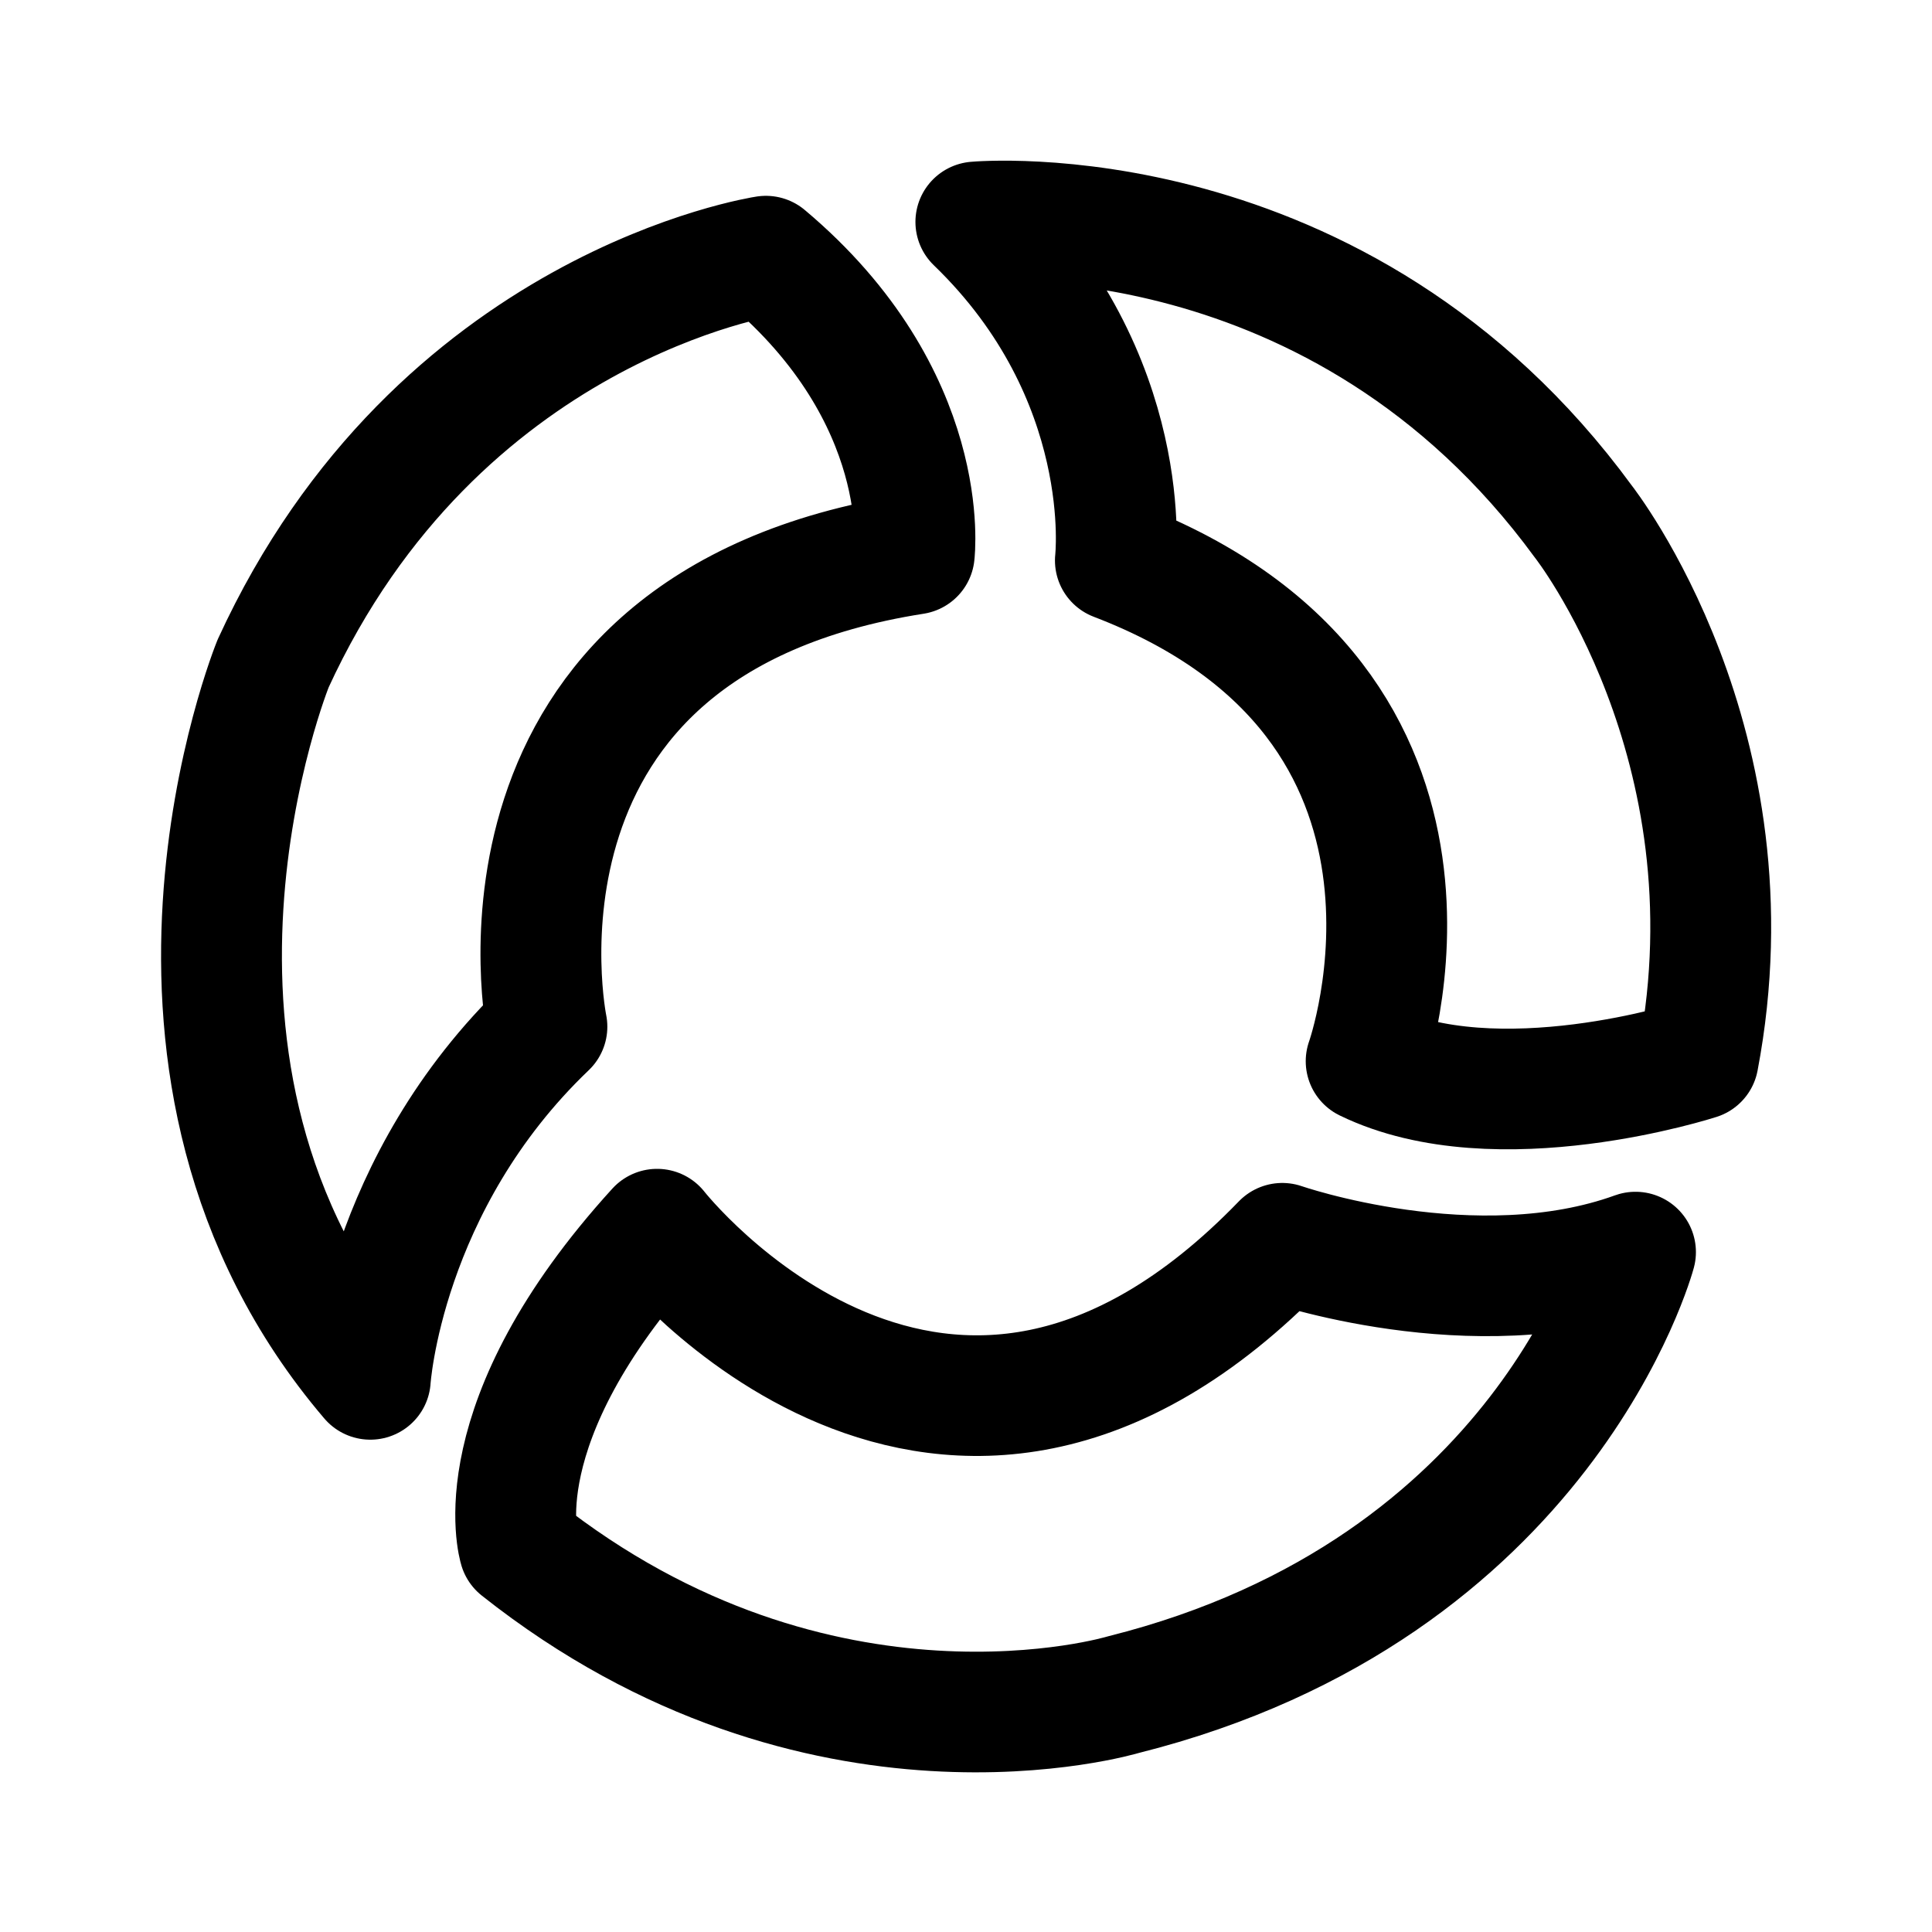
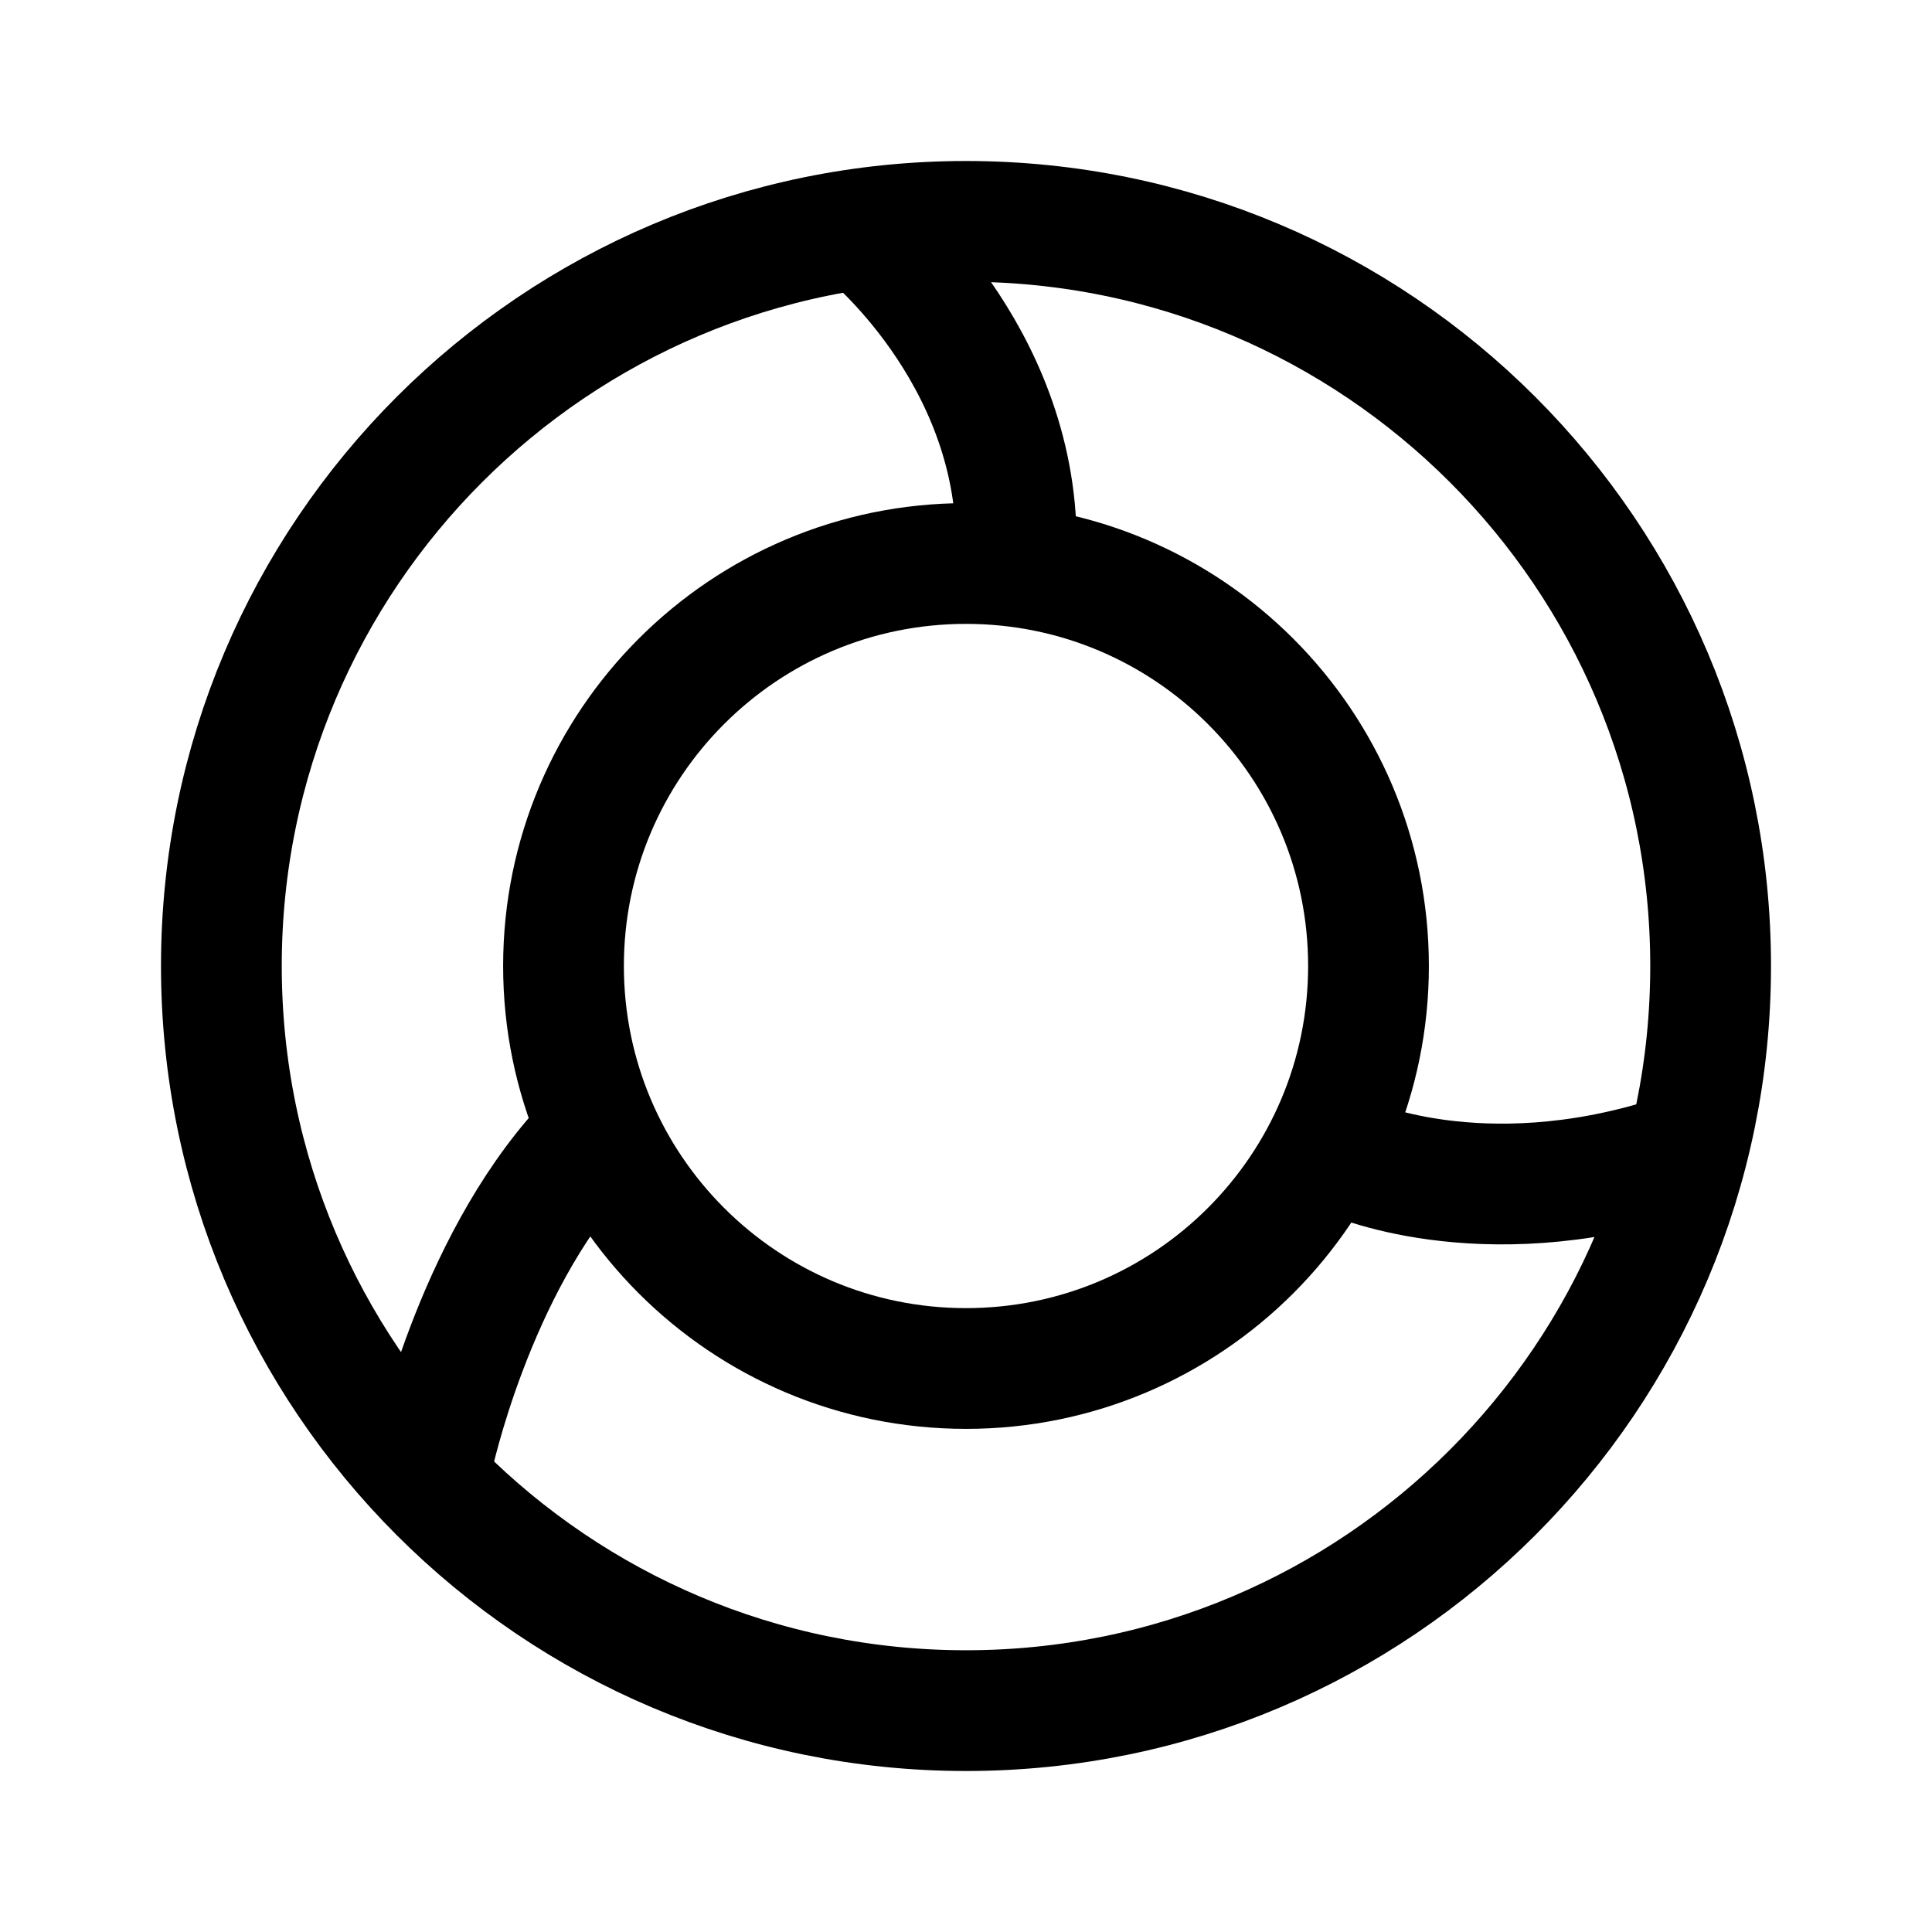
- <svg xmlns="http://www.w3.org/2000/svg" width="192" height="192" viewBox="0 0 50.8 50.8">
-   <path fill="none" stroke="#000" stroke-linejoin="round" stroke-width="3.215" d="M25.894 5.946s9.68-.893 16.164 7.988c0 0 4.651 5.922 3.054 14.333 0 0-5.357 1.74-8.834.047 0 0 3.383-9.492-6.672-13.346 0 0 .564-4.887-3.712-9.022zm8.153 27.22s5.121 1.786 9.397.235c0 0-2.396 8.976-13.626 11.795 0 0-8.082 2.444-16.07-3.9 0 0-1.034-3.337 3.665-8.506 0 0 7.612 9.728 16.634.376zM9.783 36.793s.33-5.216 4.699-9.399c0 0-2.208-10.714 9.773-12.594 0 0 .517-4.182-3.947-7.942 0 0-8.74 1.316-13.11 10.856 0 0-4.416 10.855 2.585 19.079z" transform="matrix(.9883 0 0 .9866 .068 -.031)" />
+ <svg xmlns="http://www.w3.org/2000/svg" width="192" height="192" viewBox="0 0 192 192" fill="none">
+   <circle cx="96" cy="96" r="74" stroke="#000" stroke-width="12" stroke-linejoin="round" />
+   <path d="M86 23s15 12 15 31m65 61c-19 6-32 0-32 0m-76-1c-11 12-15 31-15 31" stroke="#000" stroke-width="12" stroke-linecap="round" stroke-linejoin="round" />
+   <circle cx="96" cy="96" r="40" stroke="#000" stroke-width="12" stroke-linejoin="round" />
</svg>
